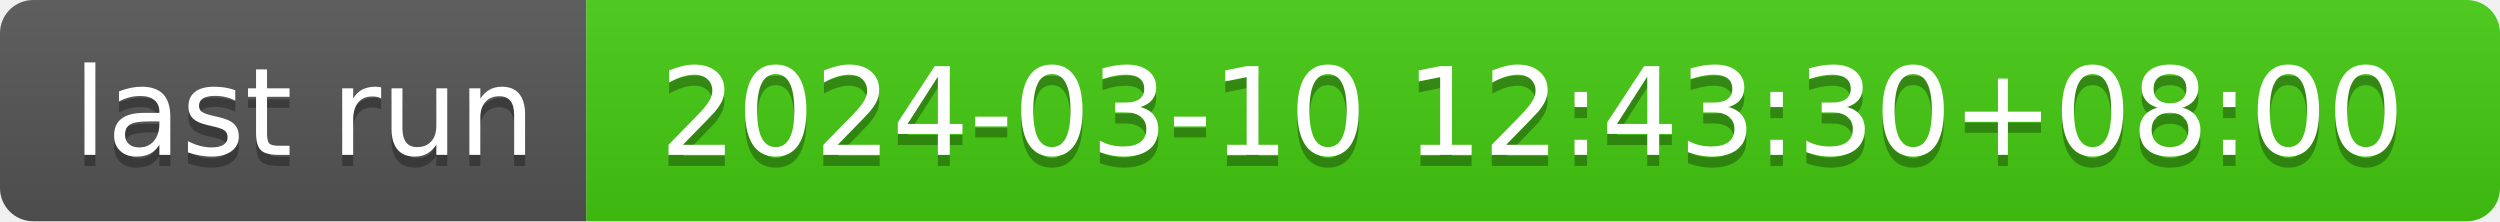
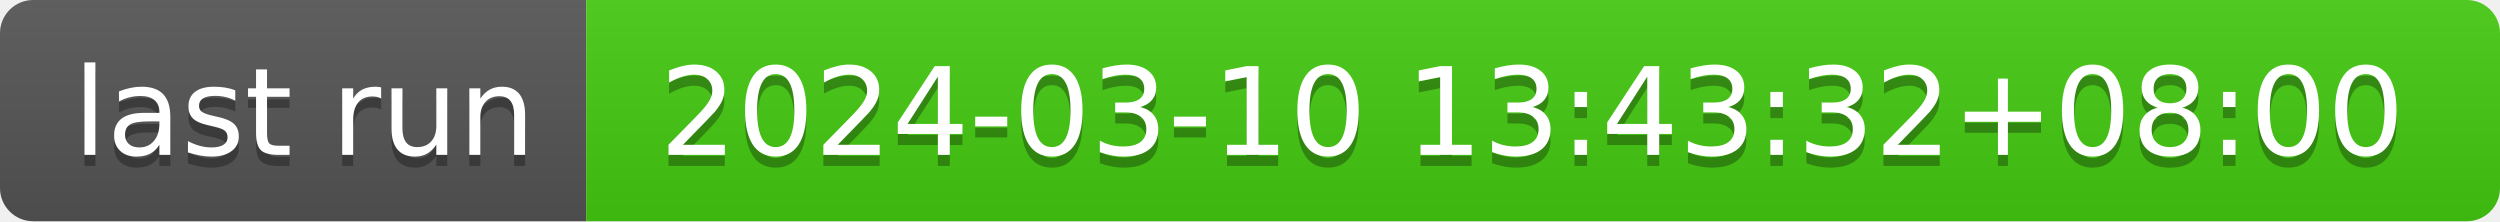
- <svg xmlns="http://www.w3.org/2000/svg" width="226" height="20" role="img" aria-label="last run: 2024-03-10 12:43:30+08:00">
+ <svg xmlns="http://www.w3.org/2000/svg" width="226" height="20" role="img" aria-label="last run: 2024-03-10 13:43:32+08:00">
  <linearGradient id="s" x2="0" y2="100%">
    <stop offset="0" stop-color="#bbb" stop-opacity=".1" />
    <stop offset="1" stop-opacity=".1" />
  </linearGradient>
  <clipPath id="r">
    <rect width="226" height="20" rx="3" fill="#fff" />
  </clipPath>
  <g clip-path="url(#r)">
    <rect width="53" height="20" fill="#555" />
    <rect x="53" width="173" height="20" fill="#4c1" />
    <rect width="226" height="20" fill="url(#s)" />
  </g>
  <g fill="#fff" text-anchor="middle" font-family="Verdana,Geneva,DejaVu Sans,sans-serif" text-rendering="geometricPrecision" font-size="110">
    <text aria-hidden="true" x="275" y="150" fill="#010101" fill-opacity=".3" transform="scale(.1)" textLength="430">last run</text>
    <text x="275" y="140" transform="scale(.1)" fill="#fff" textLength="430">last run</text>
-     <text aria-hidden="true" x="1385" y="150" fill="#010101" fill-opacity=".3" transform="scale(.1)" textLength="1630">2024-03-10 12:43:30+08:00</text>
-     <text x="1385" y="140" transform="scale(.1)" fill="#fff" textLength="1630">2024-03-10 12:43:30+08:00</text>
+     <text aria-hidden="true" x="1385" y="150" fill="#010101" fill-opacity=".3" transform="scale(.1)" textLength="1630">2024-03-10 13:43:32+08:00</text>
+     <text x="1385" y="140" transform="scale(.1)" fill="#fff" textLength="1630">2024-03-10 13:43:32+08:00</text>
  </g>
</svg>
